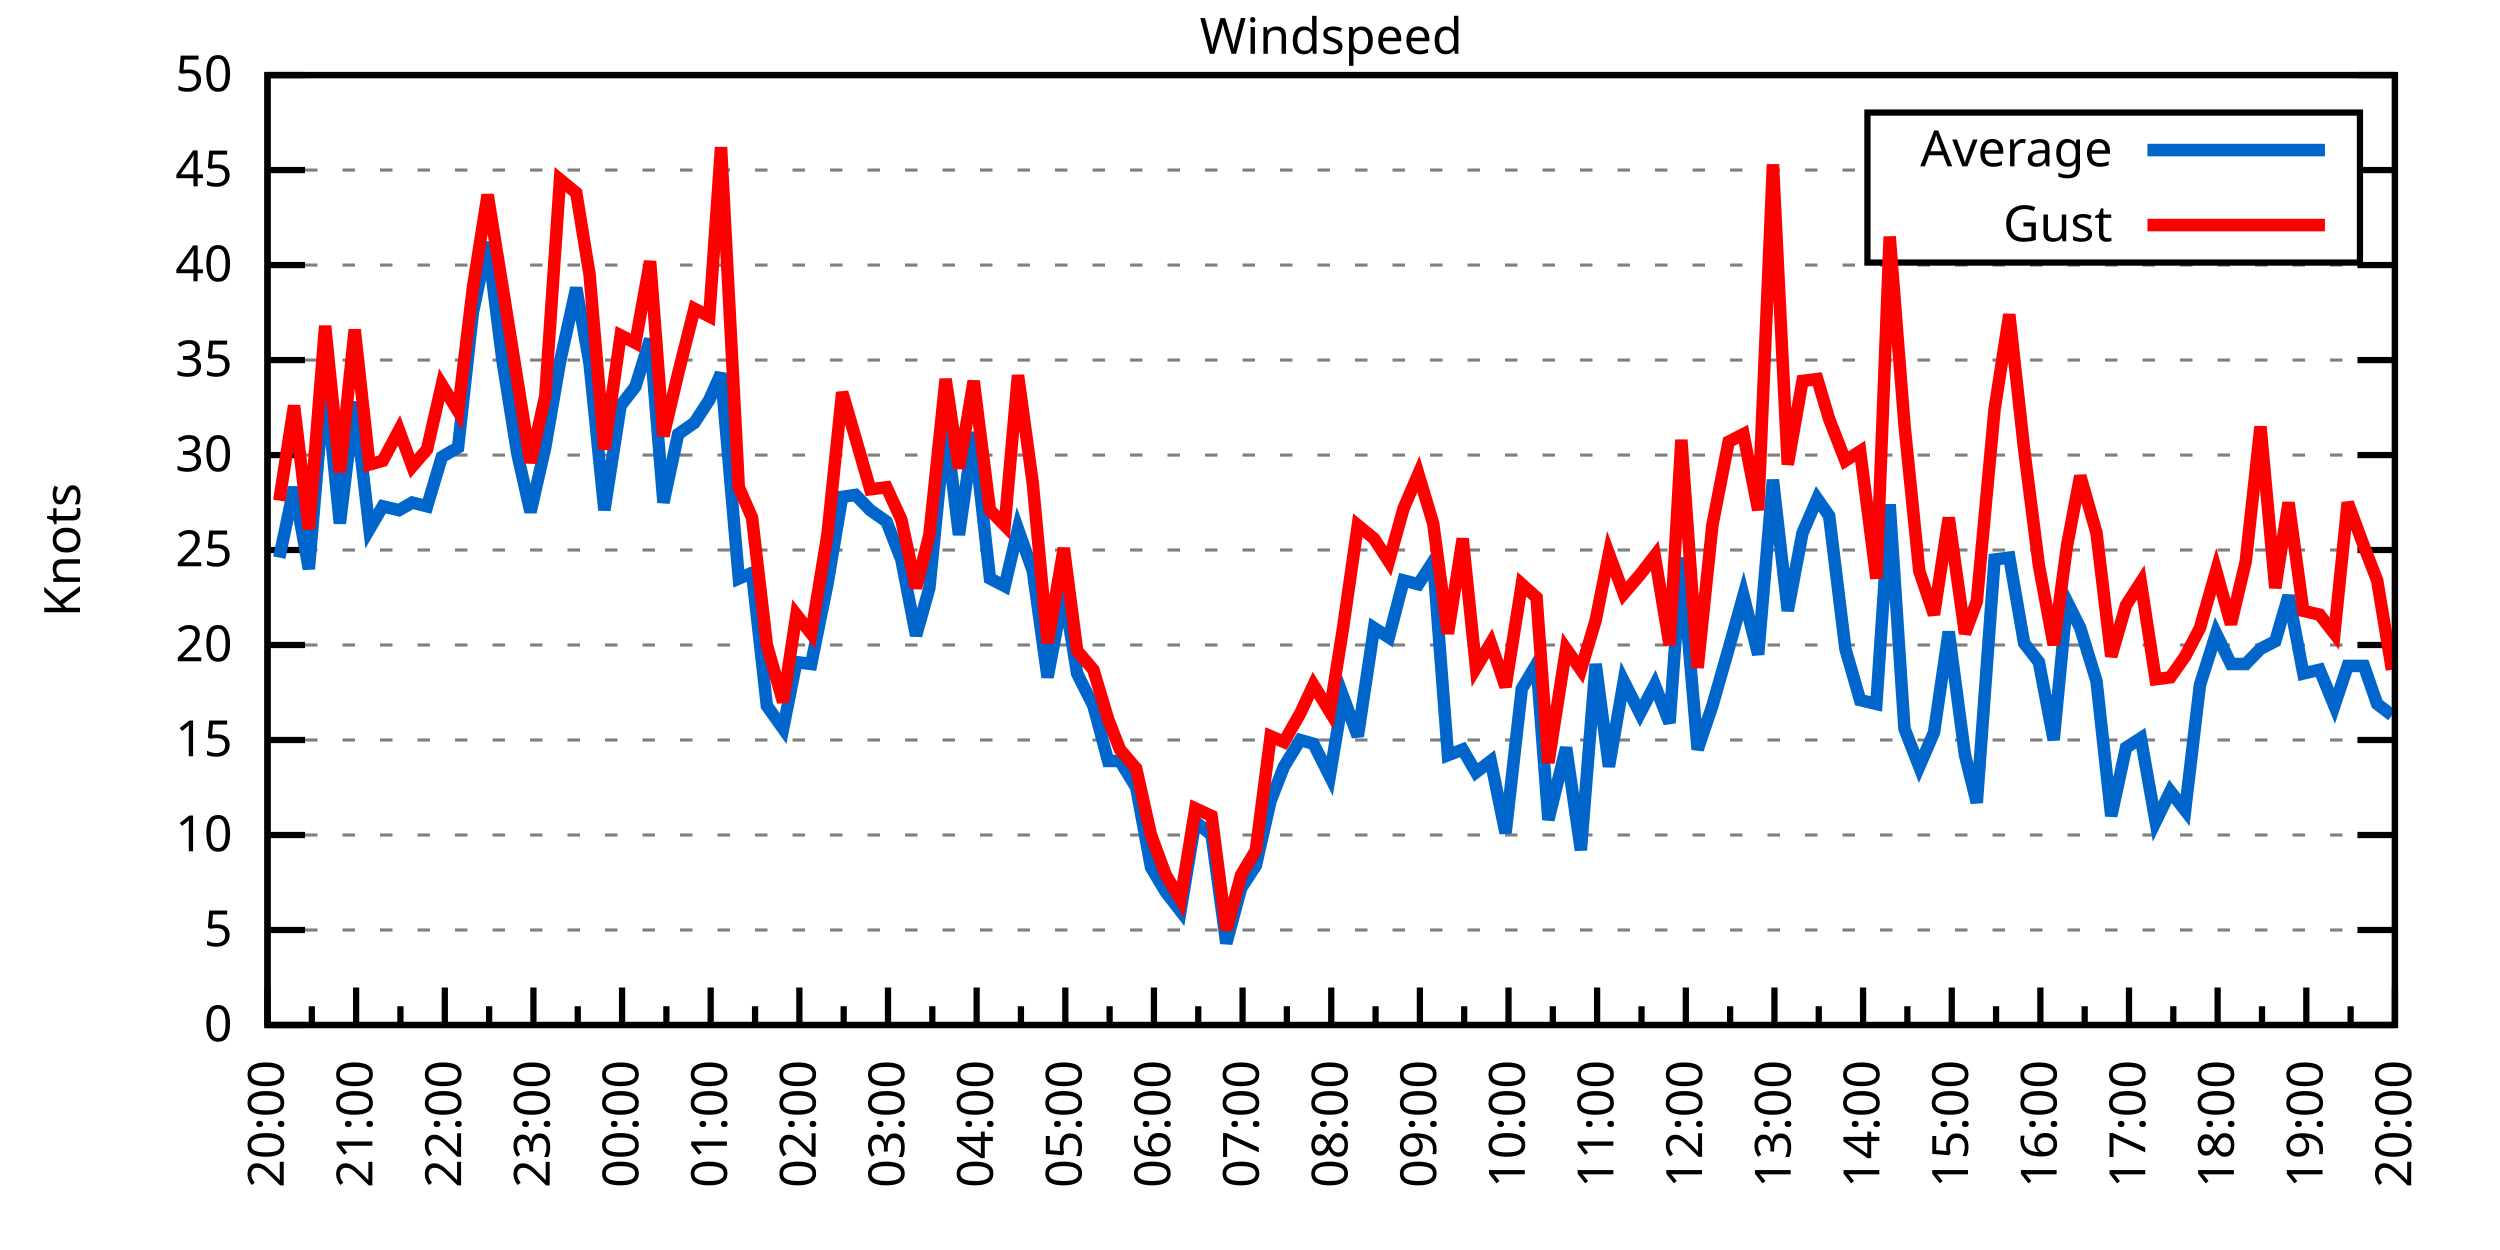
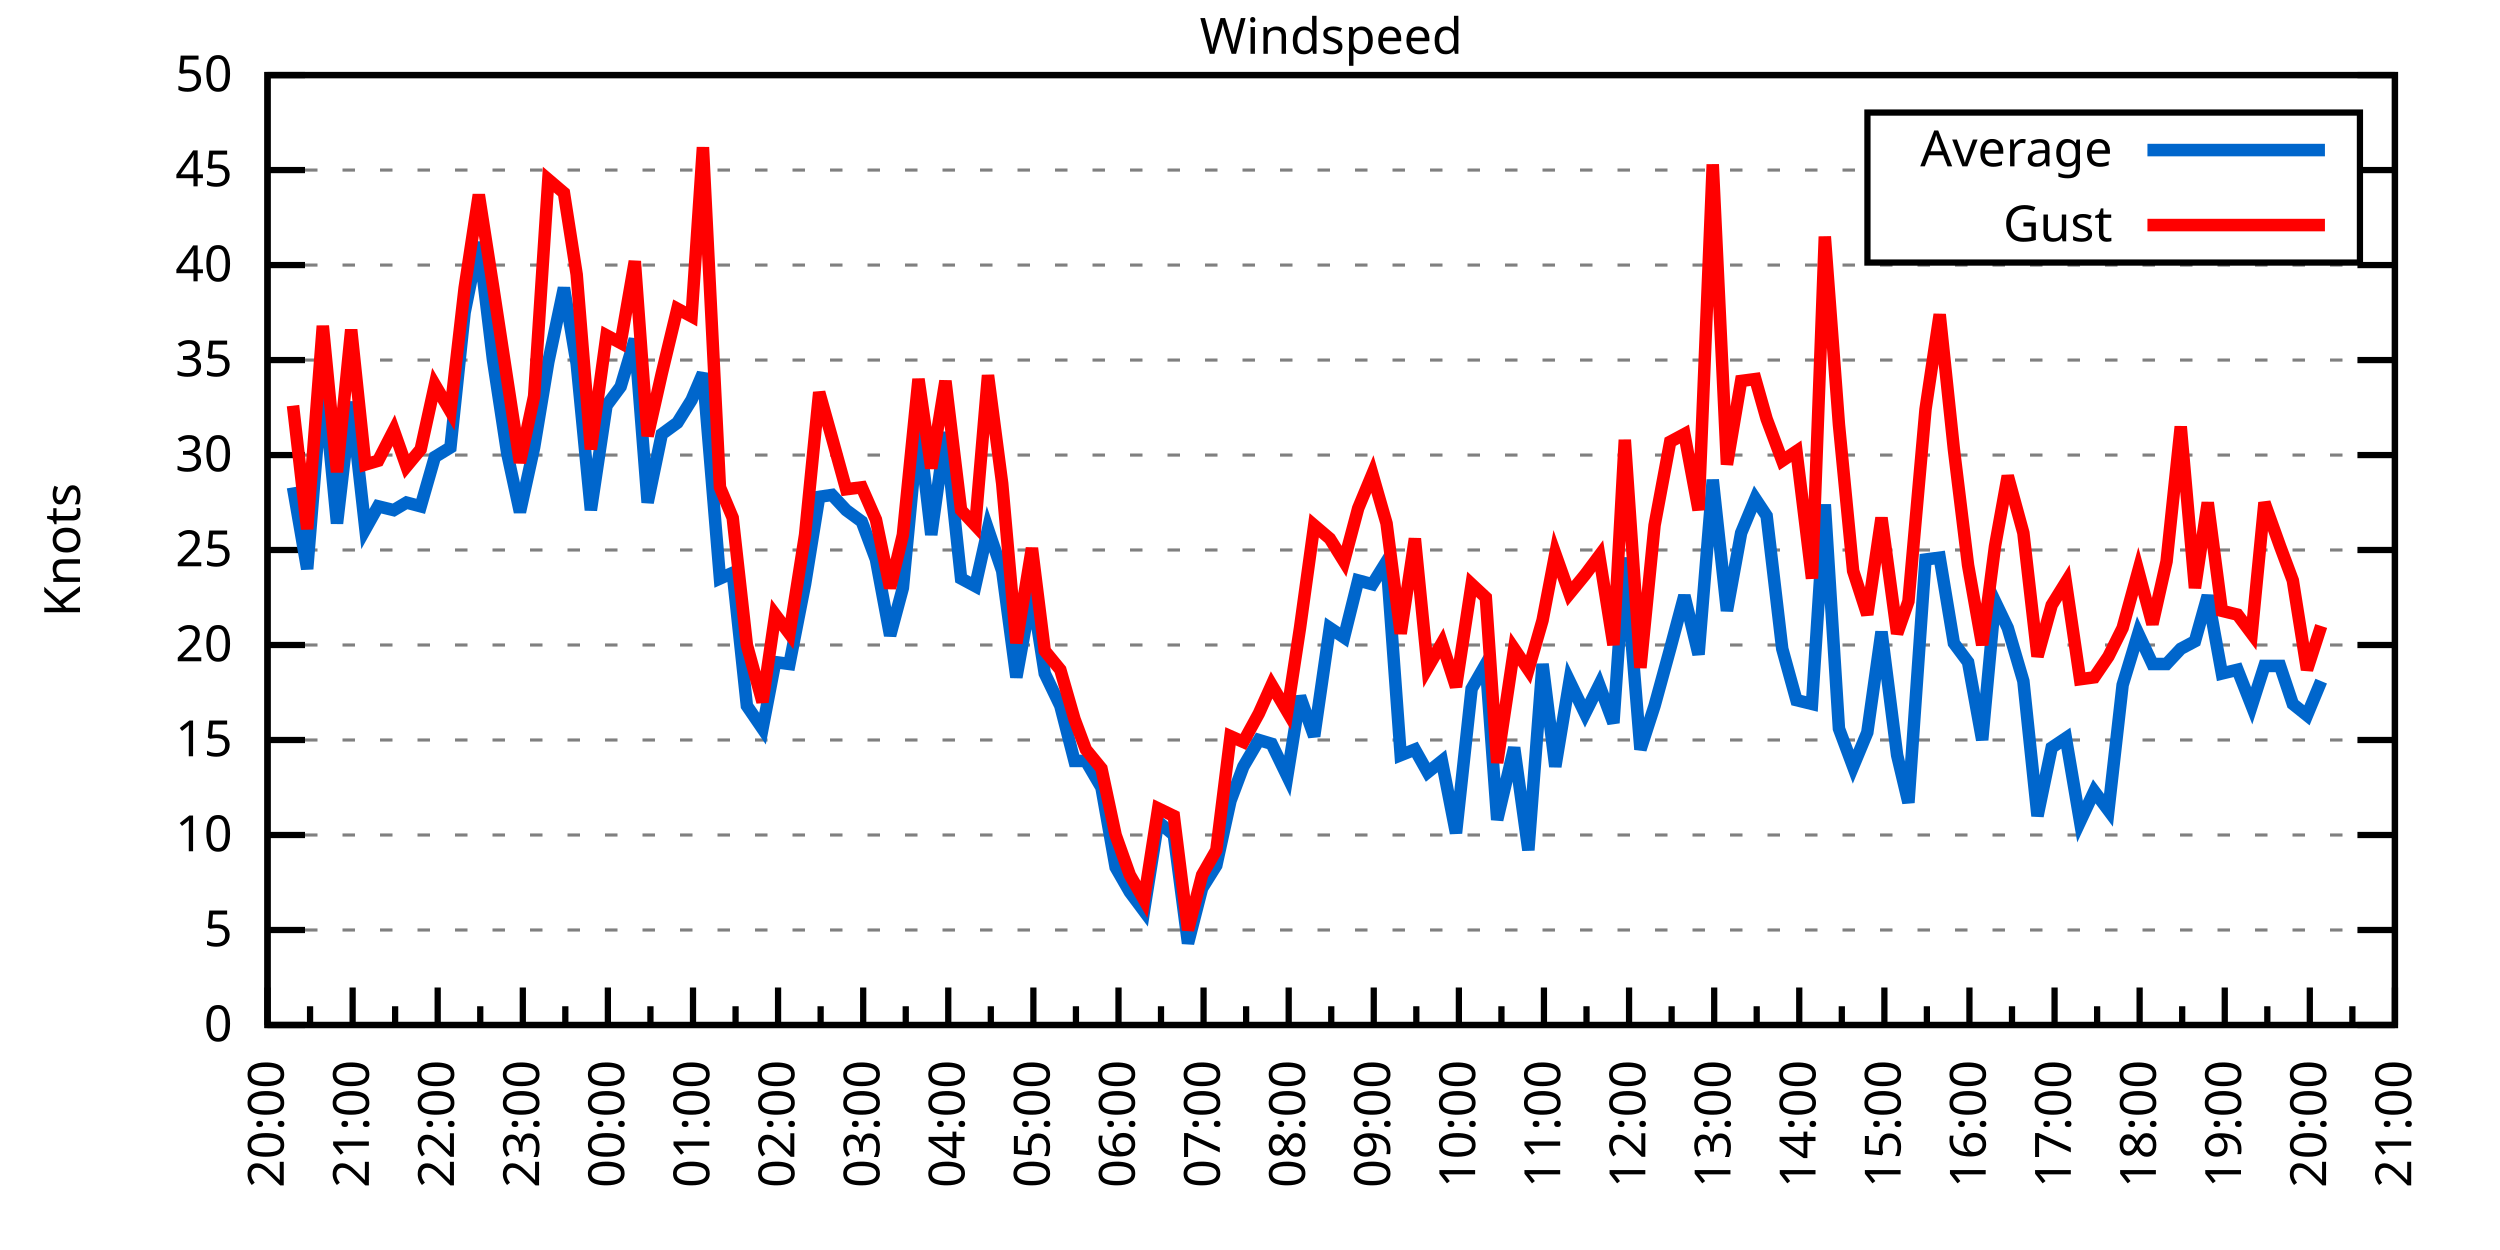
<svg xmlns="http://www.w3.org/2000/svg" xmlns:xlink="http://www.w3.org/1999/xlink" width="400" height="200" viewBox="0 0 400 200">
  <g id="gnuplot_canvas">
    <rect x="0" y="0" width="400" height="200" fill="none" />
    <defs>
      <circle id="gpDot" r="0.5" stroke-width="0.5" stroke="currentColor" />
      <path id="gpPt0" stroke-width="0.333" stroke="currentColor" d="M-1,0 h2 M0,-1 v2" />
      <path id="gpPt1" stroke-width="0.333" stroke="currentColor" d="M-1,-1 L1,1 M1,-1 L-1,1" />
      <path id="gpPt2" stroke-width="0.333" stroke="currentColor" d="M-1,0 L1,0 M0,-1 L0,1 M-1,-1 L1,1 M-1,1 L1,-1" />
      <rect id="gpPt3" stroke-width="0.333" stroke="currentColor" x="-1" y="-1" width="2" height="2" />
      <rect id="gpPt4" stroke-width="0.333" stroke="currentColor" fill="currentColor" x="-1" y="-1" width="2" height="2" />
      <circle id="gpPt5" stroke-width="0.333" stroke="currentColor" cx="0" cy="0" r="1" />
      <use xlink:href="#gpPt5" id="gpPt6" fill="currentColor" stroke="none" />
      <path id="gpPt7" stroke-width="0.333" stroke="currentColor" d="M0,-1.33 L-1.33,0.67 L1.33,0.67 z" />
      <use xlink:href="#gpPt7" id="gpPt8" fill="currentColor" stroke="none" />
      <use xlink:href="#gpPt7" id="gpPt9" stroke="currentColor" transform="rotate(180)" />
      <use xlink:href="#gpPt9" id="gpPt10" fill="currentColor" stroke="none" />
      <use xlink:href="#gpPt3" id="gpPt11" stroke="currentColor" transform="rotate(45)" />
      <use xlink:href="#gpPt11" id="gpPt12" fill="currentColor" stroke="none" />
      <path id="gpPt13" stroke-width="0.333" stroke="currentColor" d="M0,1.330 L1.265,0.411 L0.782,-1.067 L-0.782,-1.076 L-1.265,0.411 z" />
      <use xlink:href="#gpPt13" id="gpPt14" fill="currentColor" stroke="none" />
      <filter id="textbox" filterUnits="objectBoundingBox" x="0" y="0" height="1" width="1">
        <feFlood flood-color="white" flood-opacity="1" result="bgnd" />
        <feComposite in="SourceGraphic" in2="bgnd" operator="atop" />
      </filter>
      <filter id="greybox" filterUnits="objectBoundingBox" x="0" y="0" height="1" width="1">
        <feFlood flood-color="lightgrey" flood-opacity="1" result="grey" />
        <feComposite in="SourceGraphic" in2="grey" operator="atop" />
      </filter>
    </defs>
    <g fill="none" color="white" stroke="currentColor" stroke-width="1.00" stroke-linecap="butt" stroke-linejoin="miter">
</g>
    <g fill="none" color="black" stroke="currentColor" stroke-width="1.00" stroke-linecap="butt" stroke-linejoin="miter">
      <g stroke="none" shape-rendering="crispEdges">
        <polygon fill="rgb(255, 255, 255)" points="42.80,164.00 383.18,164.00 383.18,12.02 42.80,12.02 " />
      </g>
    </g>
    <g fill="none" color="black" stroke="currentColor" stroke-width="1.00" stroke-linecap="butt" stroke-linejoin="miter">
</g>
    <g fill="none" color="black" stroke="black" stroke-width="0.50" stroke-linecap="butt" stroke-linejoin="miter">
</g>
    <g fill="none" color="gray" stroke="currentColor" stroke-width="0.50" stroke-linecap="butt" stroke-linejoin="miter">
      <path stroke="gray" stroke-dasharray="2,4" class="gridline" d="M42.80,164.00 L383.19,164.00  " />
    </g>
    <g fill="none" color="gray" stroke="gray" stroke-width="1.00" stroke-linecap="butt" stroke-linejoin="miter">
</g>
    <g fill="none" color="black" stroke="currentColor" stroke-width="1.00" stroke-linecap="butt" stroke-linejoin="miter">
      <path stroke="black" d="M42.80,164.00 L48.80,164.00 M383.19,164.00 L377.19,164.00  " />
      <g transform="translate(37.20,166.60)" stroke="none" fill="black" font-family="Sans" font-size="8.00" text-anchor="end">
        <text>
          <tspan font-family="Sans"> 0</tspan>
        </text>
      </g>
    </g>
    <g fill="none" color="black" stroke="currentColor" stroke-width="1.00" stroke-linecap="butt" stroke-linejoin="miter">
</g>
    <g fill="none" color="black" stroke="black" stroke-width="0.50" stroke-linecap="butt" stroke-linejoin="miter">
</g>
    <g fill="none" color="gray" stroke="currentColor" stroke-width="0.50" stroke-linecap="butt" stroke-linejoin="miter">
      <path stroke="gray" stroke-dasharray="2,4" class="gridline" d="M42.80,148.80 L383.19,148.80  " />
    </g>
    <g fill="none" color="gray" stroke="gray" stroke-width="1.00" stroke-linecap="butt" stroke-linejoin="miter">
</g>
    <g fill="none" color="black" stroke="currentColor" stroke-width="1.00" stroke-linecap="butt" stroke-linejoin="miter">
      <path stroke="black" d="M42.80,148.80 L48.80,148.80 M383.19,148.80 L377.19,148.80  " />
      <g transform="translate(37.20,151.40)" stroke="none" fill="black" font-family="Sans" font-size="8.00" text-anchor="end">
        <text>
          <tspan font-family="Sans"> 5</tspan>
        </text>
      </g>
    </g>
    <g fill="none" color="black" stroke="currentColor" stroke-width="1.00" stroke-linecap="butt" stroke-linejoin="miter">
</g>
    <g fill="none" color="black" stroke="black" stroke-width="0.50" stroke-linecap="butt" stroke-linejoin="miter">
</g>
    <g fill="none" color="gray" stroke="currentColor" stroke-width="0.50" stroke-linecap="butt" stroke-linejoin="miter">
      <path stroke="gray" stroke-dasharray="2,4" class="gridline" d="M42.80,133.60 L383.19,133.60  " />
    </g>
    <g fill="none" color="gray" stroke="gray" stroke-width="1.00" stroke-linecap="butt" stroke-linejoin="miter">
</g>
    <g fill="none" color="black" stroke="currentColor" stroke-width="1.00" stroke-linecap="butt" stroke-linejoin="miter">
      <path stroke="black" d="M42.80,133.60 L48.80,133.60 M383.19,133.60 L377.19,133.60  " />
      <g transform="translate(37.20,136.20)" stroke="none" fill="black" font-family="Sans" font-size="8.00" text-anchor="end">
        <text>
          <tspan font-family="Sans"> 10</tspan>
        </text>
      </g>
    </g>
    <g fill="none" color="black" stroke="currentColor" stroke-width="1.00" stroke-linecap="butt" stroke-linejoin="miter">
</g>
    <g fill="none" color="black" stroke="black" stroke-width="0.50" stroke-linecap="butt" stroke-linejoin="miter">
</g>
    <g fill="none" color="gray" stroke="currentColor" stroke-width="0.50" stroke-linecap="butt" stroke-linejoin="miter">
      <path stroke="gray" stroke-dasharray="2,4" class="gridline" d="M42.80,118.40 L383.19,118.40  " />
    </g>
    <g fill="none" color="gray" stroke="gray" stroke-width="1.00" stroke-linecap="butt" stroke-linejoin="miter">
</g>
    <g fill="none" color="black" stroke="currentColor" stroke-width="1.00" stroke-linecap="butt" stroke-linejoin="miter">
      <path stroke="black" d="M42.80,118.40 L48.80,118.40 M383.19,118.40 L377.19,118.40  " />
      <g transform="translate(37.20,121.00)" stroke="none" fill="black" font-family="Sans" font-size="8.00" text-anchor="end">
        <text>
          <tspan font-family="Sans"> 15</tspan>
        </text>
      </g>
    </g>
    <g fill="none" color="black" stroke="currentColor" stroke-width="1.00" stroke-linecap="butt" stroke-linejoin="miter">
</g>
    <g fill="none" color="black" stroke="black" stroke-width="0.50" stroke-linecap="butt" stroke-linejoin="miter">
</g>
    <g fill="none" color="gray" stroke="currentColor" stroke-width="0.50" stroke-linecap="butt" stroke-linejoin="miter">
      <path stroke="gray" stroke-dasharray="2,4" class="gridline" d="M42.80,103.20 L383.19,103.20  " />
    </g>
    <g fill="none" color="gray" stroke="gray" stroke-width="1.00" stroke-linecap="butt" stroke-linejoin="miter">
</g>
    <g fill="none" color="black" stroke="currentColor" stroke-width="1.00" stroke-linecap="butt" stroke-linejoin="miter">
      <path stroke="black" d="M42.80,103.20 L48.80,103.20 M383.19,103.20 L377.19,103.20  " />
      <g transform="translate(37.20,105.80)" stroke="none" fill="black" font-family="Sans" font-size="8.00" text-anchor="end">
        <text>
          <tspan font-family="Sans"> 20</tspan>
        </text>
      </g>
    </g>
    <g fill="none" color="black" stroke="currentColor" stroke-width="1.00" stroke-linecap="butt" stroke-linejoin="miter">
</g>
    <g fill="none" color="black" stroke="black" stroke-width="0.50" stroke-linecap="butt" stroke-linejoin="miter">
</g>
    <g fill="none" color="gray" stroke="currentColor" stroke-width="0.50" stroke-linecap="butt" stroke-linejoin="miter">
      <path stroke="gray" stroke-dasharray="2,4" class="gridline" d="M42.80,88.00 L383.19,88.00  " />
    </g>
    <g fill="none" color="gray" stroke="gray" stroke-width="1.00" stroke-linecap="butt" stroke-linejoin="miter">
</g>
    <g fill="none" color="black" stroke="currentColor" stroke-width="1.00" stroke-linecap="butt" stroke-linejoin="miter">
      <path stroke="black" d="M42.80,88.00 L48.80,88.00 M383.19,88.00 L377.19,88.00  " />
      <g transform="translate(37.20,90.60)" stroke="none" fill="black" font-family="Sans" font-size="8.00" text-anchor="end">
        <text>
          <tspan font-family="Sans"> 25</tspan>
        </text>
      </g>
    </g>
    <g fill="none" color="black" stroke="currentColor" stroke-width="1.00" stroke-linecap="butt" stroke-linejoin="miter">
</g>
    <g fill="none" color="black" stroke="black" stroke-width="0.50" stroke-linecap="butt" stroke-linejoin="miter">
</g>
    <g fill="none" color="gray" stroke="currentColor" stroke-width="0.50" stroke-linecap="butt" stroke-linejoin="miter">
      <path stroke="gray" stroke-dasharray="2,4" class="gridline" d="M42.80,72.81 L383.19,72.81  " />
    </g>
    <g fill="none" color="gray" stroke="gray" stroke-width="1.00" stroke-linecap="butt" stroke-linejoin="miter">
</g>
    <g fill="none" color="black" stroke="currentColor" stroke-width="1.00" stroke-linecap="butt" stroke-linejoin="miter">
      <path stroke="black" d="M42.80,72.81 L48.80,72.81 M383.19,72.81 L377.19,72.81  " />
      <g transform="translate(37.20,75.41)" stroke="none" fill="black" font-family="Sans" font-size="8.00" text-anchor="end">
        <text>
          <tspan font-family="Sans"> 30</tspan>
        </text>
      </g>
    </g>
    <g fill="none" color="black" stroke="currentColor" stroke-width="1.00" stroke-linecap="butt" stroke-linejoin="miter">
</g>
    <g fill="none" color="black" stroke="black" stroke-width="0.50" stroke-linecap="butt" stroke-linejoin="miter">
</g>
    <g fill="none" color="gray" stroke="currentColor" stroke-width="0.50" stroke-linecap="butt" stroke-linejoin="miter">
      <path stroke="gray" stroke-dasharray="2,4" class="gridline" d="M42.80,57.61 L383.19,57.61  " />
    </g>
    <g fill="none" color="gray" stroke="gray" stroke-width="1.00" stroke-linecap="butt" stroke-linejoin="miter">
</g>
    <g fill="none" color="black" stroke="currentColor" stroke-width="1.00" stroke-linecap="butt" stroke-linejoin="miter">
      <path stroke="black" d="M42.80,57.61 L48.80,57.61 M383.19,57.61 L377.19,57.61  " />
      <g transform="translate(37.20,60.21)" stroke="none" fill="black" font-family="Sans" font-size="8.00" text-anchor="end">
        <text>
          <tspan font-family="Sans"> 35</tspan>
        </text>
      </g>
    </g>
    <g fill="none" color="black" stroke="currentColor" stroke-width="1.00" stroke-linecap="butt" stroke-linejoin="miter">
</g>
    <g fill="none" color="black" stroke="black" stroke-width="0.50" stroke-linecap="butt" stroke-linejoin="miter">
</g>
    <g fill="none" color="gray" stroke="currentColor" stroke-width="0.50" stroke-linecap="butt" stroke-linejoin="miter">
      <path stroke="gray" stroke-dasharray="2,4" class="gridline" d="M42.80,42.41 L383.19,42.41  " />
    </g>
    <g fill="none" color="gray" stroke="gray" stroke-width="1.00" stroke-linecap="butt" stroke-linejoin="miter">
</g>
    <g fill="none" color="black" stroke="currentColor" stroke-width="1.00" stroke-linecap="butt" stroke-linejoin="miter">
      <path stroke="black" d="M42.80,42.41 L48.80,42.41 M383.19,42.41 L377.19,42.41  " />
      <g transform="translate(37.20,45.01)" stroke="none" fill="black" font-family="Sans" font-size="8.00" text-anchor="end">
        <text>
          <tspan font-family="Sans"> 40</tspan>
        </text>
      </g>
    </g>
    <g fill="none" color="black" stroke="currentColor" stroke-width="1.00" stroke-linecap="butt" stroke-linejoin="miter">
</g>
    <g fill="none" color="black" stroke="black" stroke-width="0.50" stroke-linecap="butt" stroke-linejoin="miter">
</g>
    <g fill="none" color="gray" stroke="currentColor" stroke-width="0.50" stroke-linecap="butt" stroke-linejoin="miter">
      <path stroke="gray" stroke-dasharray="2,4" class="gridline" d="M42.80,27.21 L298.79,27.21 M377.59,27.21 L383.19,27.21  " />
    </g>
    <g fill="none" color="gray" stroke="gray" stroke-width="1.00" stroke-linecap="butt" stroke-linejoin="miter">
</g>
    <g fill="none" color="black" stroke="currentColor" stroke-width="1.00" stroke-linecap="butt" stroke-linejoin="miter">
      <path stroke="black" d="M42.80,27.21 L48.80,27.21 M383.19,27.21 L377.19,27.21  " />
      <g transform="translate(37.20,29.81)" stroke="none" fill="black" font-family="Sans" font-size="8.00" text-anchor="end">
        <text>
          <tspan font-family="Sans"> 45</tspan>
        </text>
      </g>
    </g>
    <g fill="none" color="black" stroke="currentColor" stroke-width="1.00" stroke-linecap="butt" stroke-linejoin="miter">
</g>
    <g fill="none" color="black" stroke="black" stroke-width="0.50" stroke-linecap="butt" stroke-linejoin="miter">
</g>
    <g fill="none" color="gray" stroke="currentColor" stroke-width="0.50" stroke-linecap="butt" stroke-linejoin="miter">
      <path stroke="gray" stroke-dasharray="2,4" class="gridline" d="M42.80,12.01 L383.19,12.01  " />
    </g>
    <g fill="none" color="gray" stroke="gray" stroke-width="1.00" stroke-linecap="butt" stroke-linejoin="miter">
</g>
    <g fill="none" color="black" stroke="currentColor" stroke-width="1.00" stroke-linecap="butt" stroke-linejoin="miter">
      <path stroke="black" d="M42.80,12.01 L48.80,12.01 M383.19,12.01 L377.19,12.01  " />
      <g transform="translate(37.20,14.61)" stroke="none" fill="black" font-family="Sans" font-size="8.00" text-anchor="end">
        <text>
          <tspan font-family="Sans"> 50</tspan>
        </text>
      </g>
    </g>
    <g fill="none" color="black" stroke="currentColor" stroke-width="1.00" stroke-linecap="butt" stroke-linejoin="miter">
      <path stroke="black" d="M42.80,164.00 L42.80,158.00  " />
      <g transform="translate(45.40,169.60) rotate(270)" stroke="none" fill="black" font-family="Sans" font-size="8.00" text-anchor="end">
        <text>
          <tspan font-family="Sans">20:00</tspan>
        </text>
      </g>
    </g>
    <g fill="none" color="black" stroke="currentColor" stroke-width="1.00" stroke-linecap="butt" stroke-linejoin="miter">
-       <path stroke="black" d="M49.89,164.00 L49.89,161.00 M56.98,164.00 L56.98,158.00  " />
-       <g transform="translate(59.58,169.60) rotate(270)" stroke="none" fill="black" font-family="Sans" font-size="8.00" text-anchor="end">
+       <path stroke="black" d="M49.61,164.00 L49.61,161.00 M56.42,164.00 L56.42,158.00  " />
+       <g transform="translate(59.02,169.60) rotate(270)" stroke="none" fill="black" font-family="Sans" font-size="8.00" text-anchor="end">
        <text>
          <tspan font-family="Sans">21:00</tspan>
        </text>
      </g>
    </g>
    <g fill="none" color="black" stroke="currentColor" stroke-width="1.00" stroke-linecap="butt" stroke-linejoin="miter">
-       <path stroke="black" d="M64.07,164.00 L64.07,161.00 M71.17,164.00 L71.17,158.00  " />
-       <g transform="translate(73.77,169.60) rotate(270)" stroke="none" fill="black" font-family="Sans" font-size="8.00" text-anchor="end">
+       <path stroke="black" d="M63.22,164.00 L63.22,161.00 M70.03,164.00 L70.03,158.00  " />
+       <g transform="translate(72.63,169.60) rotate(270)" stroke="none" fill="black" font-family="Sans" font-size="8.00" text-anchor="end">
        <text>
          <tspan font-family="Sans">22:00</tspan>
        </text>
      </g>
    </g>
    <g fill="none" color="black" stroke="currentColor" stroke-width="1.00" stroke-linecap="butt" stroke-linejoin="miter">
-       <path stroke="black" d="M78.26,164.00 L78.26,161.00 M85.35,164.00 L85.35,158.00  " />
-       <g transform="translate(87.95,169.60) rotate(270)" stroke="none" fill="black" font-family="Sans" font-size="8.00" text-anchor="end">
+       <path stroke="black" d="M76.84,164.00 L76.84,161.00 M83.65,164.00 L83.65,158.00  " />
+       <g transform="translate(86.25,169.60) rotate(270)" stroke="none" fill="black" font-family="Sans" font-size="8.00" text-anchor="end">
        <text>
          <tspan font-family="Sans">23:00</tspan>
        </text>
      </g>
    </g>
    <g fill="none" color="black" stroke="currentColor" stroke-width="1.00" stroke-linecap="butt" stroke-linejoin="miter">
-       <path stroke="black" d="M92.44,164.00 L92.44,161.00 M99.53,164.00 L99.53,158.00  " />
-       <g transform="translate(102.13,169.60) rotate(270)" stroke="none" fill="black" font-family="Sans" font-size="8.00" text-anchor="end">
+       <path stroke="black" d="M90.45,164.00 L90.45,161.00 M97.26,164.00 L97.26,158.00  " />
+       <g transform="translate(99.86,169.60) rotate(270)" stroke="none" fill="black" font-family="Sans" font-size="8.00" text-anchor="end">
        <text>
          <tspan font-family="Sans">00:00</tspan>
        </text>
      </g>
    </g>
    <g fill="none" color="black" stroke="currentColor" stroke-width="1.00" stroke-linecap="butt" stroke-linejoin="miter">
-       <path stroke="black" d="M106.62,164.00 L106.62,161.00 M113.71,164.00 L113.71,158.00  " />
-       <g transform="translate(116.31,169.60) rotate(270)" stroke="none" fill="black" font-family="Sans" font-size="8.00" text-anchor="end">
+       <path stroke="black" d="M104.07,164.00 L104.07,161.00 M110.88,164.00 L110.88,158.00  " />
+       <g transform="translate(113.48,169.60) rotate(270)" stroke="none" fill="black" font-family="Sans" font-size="8.00" text-anchor="end">
        <text>
          <tspan font-family="Sans">01:00</tspan>
        </text>
      </g>
    </g>
    <g fill="none" color="black" stroke="currentColor" stroke-width="1.00" stroke-linecap="butt" stroke-linejoin="miter">
-       <path stroke="black" d="M120.81,164.00 L120.81,161.00 M127.90,164.00 L127.90,158.00  " />
-       <g transform="translate(130.50,169.60) rotate(270)" stroke="none" fill="black" font-family="Sans" font-size="8.00" text-anchor="end">
+       <path stroke="black" d="M117.69,164.00 L117.69,161.00 M124.49,164.00 L124.49,158.00  " />
+       <g transform="translate(127.09,169.60) rotate(270)" stroke="none" fill="black" font-family="Sans" font-size="8.00" text-anchor="end">
        <text>
          <tspan font-family="Sans">02:00</tspan>
        </text>
      </g>
    </g>
    <g fill="none" color="black" stroke="currentColor" stroke-width="1.00" stroke-linecap="butt" stroke-linejoin="miter">
-       <path stroke="black" d="M134.99,164.00 L134.99,161.00 M142.08,164.00 L142.08,158.00  " />
-       <g transform="translate(144.68,169.60) rotate(270)" stroke="none" fill="black" font-family="Sans" font-size="8.00" text-anchor="end">
+       <path stroke="black" d="M131.30,164.00 L131.30,161.00 M138.11,164.00 L138.11,158.00  " />
+       <g transform="translate(140.71,169.60) rotate(270)" stroke="none" fill="black" font-family="Sans" font-size="8.00" text-anchor="end">
        <text>
          <tspan font-family="Sans">03:00</tspan>
        </text>
      </g>
    </g>
    <g fill="none" color="black" stroke="currentColor" stroke-width="1.00" stroke-linecap="butt" stroke-linejoin="miter">
-       <path stroke="black" d="M149.17,164.00 L149.17,161.00 M156.26,164.00 L156.26,158.00  " />
-       <g transform="translate(158.86,169.60) rotate(270)" stroke="none" fill="black" font-family="Sans" font-size="8.00" text-anchor="end">
+       <path stroke="black" d="M144.92,164.00 L144.92,161.00 M151.72,164.00 L151.72,158.00  " />
+       <g transform="translate(154.32,169.60) rotate(270)" stroke="none" fill="black" font-family="Sans" font-size="8.00" text-anchor="end">
        <text>
          <tspan font-family="Sans">04:00</tspan>
        </text>
      </g>
    </g>
    <g fill="none" color="black" stroke="currentColor" stroke-width="1.00" stroke-linecap="butt" stroke-linejoin="miter">
-       <path stroke="black" d="M163.35,164.00 L163.35,161.00 M170.45,164.00 L170.45,158.00  " />
-       <g transform="translate(173.05,169.60) rotate(270)" stroke="none" fill="black" font-family="Sans" font-size="8.00" text-anchor="end">
+       <path stroke="black" d="M158.53,164.00 L158.53,161.00 M165.34,164.00 L165.34,158.00  " />
+       <g transform="translate(167.94,169.60) rotate(270)" stroke="none" fill="black" font-family="Sans" font-size="8.00" text-anchor="end">
        <text>
          <tspan font-family="Sans">05:00</tspan>
        </text>
      </g>
    </g>
    <g fill="none" color="black" stroke="currentColor" stroke-width="1.00" stroke-linecap="butt" stroke-linejoin="miter">
-       <path stroke="black" d="M177.54,164.00 L177.54,161.00 M184.63,164.00 L184.63,158.00  " />
-       <g transform="translate(187.23,169.60) rotate(270)" stroke="none" fill="black" font-family="Sans" font-size="8.00" text-anchor="end">
+       <path stroke="black" d="M172.15,164.00 L172.15,161.00 M178.96,164.00 L178.96,158.00  " />
+       <g transform="translate(181.56,169.60) rotate(270)" stroke="none" fill="black" font-family="Sans" font-size="8.00" text-anchor="end">
        <text>
          <tspan font-family="Sans">06:00</tspan>
        </text>
      </g>
    </g>
    <g fill="none" color="black" stroke="currentColor" stroke-width="1.00" stroke-linecap="butt" stroke-linejoin="miter">
-       <path stroke="black" d="M191.72,164.00 L191.72,161.00 M198.81,164.00 L198.81,158.00  " />
-       <g transform="translate(201.41,169.60) rotate(270)" stroke="none" fill="black" font-family="Sans" font-size="8.00" text-anchor="end">
+       <path stroke="black" d="M185.76,164.00 L185.76,161.00 M192.57,164.00 L192.57,158.00  " />
+       <g transform="translate(195.17,169.60) rotate(270)" stroke="none" fill="black" font-family="Sans" font-size="8.00" text-anchor="end">
        <text>
          <tspan font-family="Sans">07:00</tspan>
        </text>
      </g>
    </g>
    <g fill="none" color="black" stroke="currentColor" stroke-width="1.00" stroke-linecap="butt" stroke-linejoin="miter">
-       <path stroke="black" d="M205.90,164.00 L205.90,161.00 M213.00,164.00 L213.00,158.00  " />
-       <g transform="translate(215.60,169.60) rotate(270)" stroke="none" fill="black" font-family="Sans" font-size="8.00" text-anchor="end">
+       <path stroke="black" d="M199.38,164.00 L199.38,161.00 M206.19,164.00 L206.19,158.00  " />
+       <g transform="translate(208.79,169.60) rotate(270)" stroke="none" fill="black" font-family="Sans" font-size="8.00" text-anchor="end">
        <text>
          <tspan font-family="Sans">08:00</tspan>
        </text>
      </g>
    </g>
    <g fill="none" color="black" stroke="currentColor" stroke-width="1.00" stroke-linecap="butt" stroke-linejoin="miter">
-       <path stroke="black" d="M220.09,164.00 L220.09,161.00 M227.18,164.00 L227.18,158.00  " />
-       <g transform="translate(229.78,169.60) rotate(270)" stroke="none" fill="black" font-family="Sans" font-size="8.00" text-anchor="end">
+       <path stroke="black" d="M213.00,164.00 L213.00,161.00 M219.80,164.00 L219.80,158.00  " />
+       <g transform="translate(222.40,169.60) rotate(270)" stroke="none" fill="black" font-family="Sans" font-size="8.00" text-anchor="end">
        <text>
          <tspan font-family="Sans">09:00</tspan>
        </text>
      </g>
    </g>
    <g fill="none" color="black" stroke="currentColor" stroke-width="1.00" stroke-linecap="butt" stroke-linejoin="miter">
-       <path stroke="black" d="M234.27,164.00 L234.27,161.00 M241.36,164.00 L241.36,158.00  " />
-       <g transform="translate(243.96,169.60) rotate(270)" stroke="none" fill="black" font-family="Sans" font-size="8.00" text-anchor="end">
+       <path stroke="black" d="M226.61,164.00 L226.61,161.00 M233.42,164.00 L233.42,158.00  " />
+       <g transform="translate(236.02,169.60) rotate(270)" stroke="none" fill="black" font-family="Sans" font-size="8.00" text-anchor="end">
        <text>
          <tspan font-family="Sans">10:00</tspan>
        </text>
      </g>
    </g>
    <g fill="none" color="black" stroke="currentColor" stroke-width="1.00" stroke-linecap="butt" stroke-linejoin="miter">
-       <path stroke="black" d="M248.45,164.00 L248.45,161.00 M255.54,164.00 L255.54,158.00  " />
-       <g transform="translate(258.14,169.60) rotate(270)" stroke="none" fill="black" font-family="Sans" font-size="8.00" text-anchor="end">
+       <path stroke="black" d="M240.23,164.00 L240.23,161.00 M247.03,164.00 L247.03,158.00  " />
+       <g transform="translate(249.63,169.60) rotate(270)" stroke="none" fill="black" font-family="Sans" font-size="8.00" text-anchor="end">
        <text>
          <tspan font-family="Sans">11:00</tspan>
        </text>
      </g>
    </g>
    <g fill="none" color="black" stroke="currentColor" stroke-width="1.00" stroke-linecap="butt" stroke-linejoin="miter">
-       <path stroke="black" d="M262.64,164.00 L262.64,161.00 M269.73,164.00 L269.73,158.00  " />
-       <g transform="translate(272.33,169.60) rotate(270)" stroke="none" fill="black" font-family="Sans" font-size="8.00" text-anchor="end">
+       <path stroke="black" d="M253.84,164.00 L253.84,161.00 M260.65,164.00 L260.65,158.00  " />
+       <g transform="translate(263.25,169.60) rotate(270)" stroke="none" fill="black" font-family="Sans" font-size="8.00" text-anchor="end">
        <text>
          <tspan font-family="Sans">12:00</tspan>
        </text>
      </g>
    </g>
    <g fill="none" color="black" stroke="currentColor" stroke-width="1.00" stroke-linecap="butt" stroke-linejoin="miter">
-       <path stroke="black" d="M276.82,164.00 L276.82,161.00 M283.91,164.00 L283.91,158.00  " />
-       <g transform="translate(286.51,169.60) rotate(270)" stroke="none" fill="black" font-family="Sans" font-size="8.00" text-anchor="end">
+       <path stroke="black" d="M267.46,164.00 L267.46,161.00 M274.27,164.00 L274.27,158.00  " />
+       <g transform="translate(276.87,169.60) rotate(270)" stroke="none" fill="black" font-family="Sans" font-size="8.00" text-anchor="end">
        <text>
          <tspan font-family="Sans">13:00</tspan>
        </text>
      </g>
    </g>
    <g fill="none" color="black" stroke="currentColor" stroke-width="1.00" stroke-linecap="butt" stroke-linejoin="miter">
-       <path stroke="black" d="M291.00,164.00 L291.00,161.00 M298.09,164.00 L298.09,158.00  " />
-       <g transform="translate(300.69,169.60) rotate(270)" stroke="none" fill="black" font-family="Sans" font-size="8.00" text-anchor="end">
+       <path stroke="black" d="M281.07,164.00 L281.07,161.00 M287.88,164.00 L287.88,158.00  " />
+       <g transform="translate(290.48,169.60) rotate(270)" stroke="none" fill="black" font-family="Sans" font-size="8.00" text-anchor="end">
        <text>
          <tspan font-family="Sans">14:00</tspan>
        </text>
      </g>
    </g>
    <g fill="none" color="black" stroke="currentColor" stroke-width="1.00" stroke-linecap="butt" stroke-linejoin="miter">
-       <path stroke="black" d="M305.18,164.00 L305.18,161.00 M312.28,164.00 L312.28,158.00  " />
-       <g transform="translate(314.88,169.60) rotate(270)" stroke="none" fill="black" font-family="Sans" font-size="8.00" text-anchor="end">
+       <path stroke="black" d="M294.69,164.00 L294.69,161.00 M301.50,164.00 L301.50,158.00  " />
+       <g transform="translate(304.10,169.60) rotate(270)" stroke="none" fill="black" font-family="Sans" font-size="8.00" text-anchor="end">
        <text>
          <tspan font-family="Sans">15:00</tspan>
        </text>
      </g>
    </g>
    <g fill="none" color="black" stroke="currentColor" stroke-width="1.00" stroke-linecap="butt" stroke-linejoin="miter">
-       <path stroke="black" d="M319.37,164.00 L319.37,161.00 M326.46,164.00 L326.46,158.00  " />
-       <g transform="translate(329.06,169.60) rotate(270)" stroke="none" fill="black" font-family="Sans" font-size="8.00" text-anchor="end">
+       <path stroke="black" d="M308.30,164.00 L308.30,161.00 M315.11,164.00 L315.11,158.00  " />
+       <g transform="translate(317.71,169.60) rotate(270)" stroke="none" fill="black" font-family="Sans" font-size="8.00" text-anchor="end">
        <text>
          <tspan font-family="Sans">16:00</tspan>
        </text>
      </g>
    </g>
    <g fill="none" color="black" stroke="currentColor" stroke-width="1.00" stroke-linecap="butt" stroke-linejoin="miter">
-       <path stroke="black" d="M333.55,164.00 L333.55,161.00 M340.64,164.00 L340.64,158.00  " />
-       <g transform="translate(343.24,169.60) rotate(270)" stroke="none" fill="black" font-family="Sans" font-size="8.00" text-anchor="end">
+       <path stroke="black" d="M321.92,164.00 L321.92,161.00 M328.73,164.00 L328.73,158.00  " />
+       <g transform="translate(331.33,169.60) rotate(270)" stroke="none" fill="black" font-family="Sans" font-size="8.00" text-anchor="end">
        <text>
          <tspan font-family="Sans">17:00</tspan>
        </text>
      </g>
    </g>
    <g fill="none" color="black" stroke="currentColor" stroke-width="1.00" stroke-linecap="butt" stroke-linejoin="miter">
-       <path stroke="black" d="M347.73,164.00 L347.73,161.00 M354.82,164.00 L354.82,158.00  " />
-       <g transform="translate(357.42,169.60) rotate(270)" stroke="none" fill="black" font-family="Sans" font-size="8.00" text-anchor="end">
+       <path stroke="black" d="M335.54,164.00 L335.54,161.00 M342.34,164.00 L342.34,158.00  " />
+       <g transform="translate(344.94,169.60) rotate(270)" stroke="none" fill="black" font-family="Sans" font-size="8.00" text-anchor="end">
        <text>
          <tspan font-family="Sans">18:00</tspan>
        </text>
      </g>
    </g>
    <g fill="none" color="black" stroke="currentColor" stroke-width="1.00" stroke-linecap="butt" stroke-linejoin="miter">
-       <path stroke="black" d="M361.92,164.00 L361.92,161.00 M369.01,164.00 L369.01,158.00  " />
-       <g transform="translate(371.61,169.60) rotate(270)" stroke="none" fill="black" font-family="Sans" font-size="8.00" text-anchor="end">
+       <path stroke="black" d="M349.15,164.00 L349.15,161.00 M355.96,164.00 L355.96,158.00  " />
+       <g transform="translate(358.56,169.60) rotate(270)" stroke="none" fill="black" font-family="Sans" font-size="8.00" text-anchor="end">
        <text>
          <tspan font-family="Sans">19:00</tspan>
        </text>
      </g>
    </g>
    <g fill="none" color="black" stroke="currentColor" stroke-width="1.00" stroke-linecap="butt" stroke-linejoin="miter">
-       <path stroke="black" d="M376.10,164.00 L376.10,161.00 M383.19,164.00 L383.19,158.00  " />
+       <path stroke="black" d="M362.77,164.00 L362.77,161.00 M369.57,164.00 L369.57,158.00  " />
+       <g transform="translate(372.17,169.60) rotate(270)" stroke="none" fill="black" font-family="Sans" font-size="8.00" text-anchor="end">
+         <text>
+           <tspan font-family="Sans">20:00</tspan>
+         </text>
+       </g>
+     </g>
+     <g fill="none" color="black" stroke="currentColor" stroke-width="1.00" stroke-linecap="butt" stroke-linejoin="miter">
+       <path stroke="black" d="M376.38,164.00 L376.38,161.00 M383.19,164.00 L383.19,158.00  " />
      <g transform="translate(385.79,169.60) rotate(270)" stroke="none" fill="black" font-family="Sans" font-size="8.00" text-anchor="end">
        <text>
-           <tspan font-family="Sans">20:00</tspan>
+           <tspan font-family="Sans">21:00</tspan>
        </text>
      </g>
    </g>
    <g fill="none" color="black" stroke="currentColor" stroke-width="1.00" stroke-linecap="butt" stroke-linejoin="miter">
</g>
    <g fill="none" color="black" stroke="currentColor" stroke-width="1.00" stroke-linecap="butt" stroke-linejoin="miter">
      <path stroke="black" d="M42.80,12.01 L42.80,164.00 L383.19,164.00 L383.19,12.01 L42.80,12.01 Z  " />
    </g>
    <g fill="none" color="black" stroke="currentColor" stroke-width="1.00" stroke-linecap="butt" stroke-linejoin="miter">
      <g transform="translate(12.80,88.01) rotate(270)" stroke="none" fill="black" font-family="Sans" font-size="8.00" text-anchor="middle">
        <text>
          <tspan font-family="Sans">Knots</tspan>
        </text>
      </g>
    </g>
    <g fill="none" color="black" stroke="currentColor" stroke-width="1.00" stroke-linecap="butt" stroke-linejoin="miter">
</g>
    <g fill="none" color="black" stroke="currentColor" stroke-width="1.00" stroke-linecap="butt" stroke-linejoin="miter">
      <path stroke="black" d="M298.79,42.01 L298.79,18.01 L377.59,18.01 L377.59,42.01 L298.79,42.01 Z  " />
    </g>
    <g id="Windspeed_plot_1">
      <g fill="none" color="white" stroke="black" stroke-width="2.00" stroke-linecap="butt" stroke-linejoin="miter">
</g>
      <g fill="none" color="black" stroke="currentColor" stroke-width="2.00" stroke-linecap="butt" stroke-linejoin="miter">
        <g transform="translate(337.99,26.61)" stroke="none" fill="black" font-family="Sans" font-size="8.00" text-anchor="end">
          <text>
            <tspan font-family="Sans">Average</tspan>
          </text>
        </g>
      </g>
      <g fill="none" color="black" stroke="currentColor" stroke-width="2.00" stroke-linecap="butt" stroke-linejoin="miter">
-         <path stroke="rgb(  0, 102, 204)" d="M343.59,24.01 L371.99,24.01 M44.69,89.22 L47.05,77.97 L49.42,91.04 L52.02,60.34 L54.38,83.75 L56.75,64.29   L59.11,84.66 L61.24,81.01 L63.84,81.62 L65.97,80.41 L68.33,81.01 L70.69,73.11 L73.29,71.59 L75.66,50.01   L78.02,38.76 L80.38,57.61 L82.75,72.50 L84.88,81.93 L87.24,71.59 L89.60,57.91 L92.20,46.06 L94.33,58.21   L96.70,81.62 L99.30,64.90 L101.66,61.86 L104.02,54.26 L106.15,80.41 L108.51,69.46 L111.11,67.64 L113.48,63.99   L115.37,59.73 L118.21,92.56 L120.33,91.65 L122.70,112.93 L125.30,116.58 L127.42,105.94 L129.79,106.24 L132.39,93.48   L134.75,79.49 L136.88,79.19 L139.24,81.62 L141.84,83.45 L144.21,89.52 L146.57,101.68 L148.70,94.08 L151.30,67.94   L153.43,85.57 L155.79,69.16 L158.39,92.56 L160.75,93.78 L162.88,84.66 L165.25,91.35 L167.61,108.37 L170.21,94.69   L172.34,107.76 L174.94,112.93 L177.30,121.75 L179.19,121.75 L181.79,126.00 L184.16,138.77 L186.52,142.72 L188.88,145.76   L191.25,131.47 L193.85,133.60 L196.21,150.93 L198.58,142.11 L200.94,138.47 L203.30,128.13 L205.43,122.66 L208.03,118.40   L210.16,119.01 L212.76,124.18 L214.89,111.41 L217.25,117.80 L219.85,100.47 L222.21,101.99 L224.58,92.87 L226.94,93.48   L229.31,89.83 L231.67,120.83 L234.03,119.92 L236.16,123.57 L238.52,121.75 L240.89,133.30 L243.49,110.20 L245.85,106.24   L247.74,131.17 L250.58,119.62 L252.94,136.03 L255.31,106.24 L257.43,122.66 L259.80,108.98 L262.40,114.15 L264.76,109.59   L267.13,115.67 L269.02,89.22 L271.62,119.92 L273.98,112.93 L276.58,103.81 L278.95,95.30 L281.31,104.72 L283.67,76.76   L286.04,97.73 L288.40,85.27 L290.76,79.80 L292.66,82.53 L295.26,103.81 L297.62,112.02 L300.22,112.63 L302.35,80.71   L304.71,116.58 L307.08,122.66 L309.44,117.19 L311.80,101.08 L314.40,120.83 L316.29,128.43 L319.13,89.52 L321.49,89.22   L323.86,102.90 L326.22,105.94 L328.59,118.40 L330.71,96.21 L332.84,100.47 L335.44,108.98 L337.80,130.56 L340.17,119.62   L342.53,118.10 L344.90,131.47 L347.26,126.61 L349.62,129.65 L351.99,109.59 L354.59,101.38 L356.95,106.24 L359.32,106.24   L361.68,103.81 L364.04,102.60 L366.17,95.30 L368.53,107.76 L371.13,107.16 L373.50,112.93 L375.63,106.55 L378.23,106.55   L380.35,112.63 L382.72,114.45  " />
+         <path stroke="rgb(  0, 102, 204)" d="M343.59,24.01 L371.99,24.01 M46.88,77.97 L49.15,91.04 L51.65,60.34 L53.92,83.75 L56.19,64.29 L58.46,84.66   L60.50,81.01 L63.00,81.62 L65.04,80.41 L67.31,81.01 L69.58,73.11 L72.07,71.59 L74.34,50.01 L76.61,38.76   L78.88,57.61 L81.15,72.50 L83.19,81.93 L85.46,71.59 L87.73,57.91 L90.23,46.06 L92.27,58.21 L94.54,81.62   L97.04,64.90 L99.30,61.86 L101.57,54.26 L103.62,80.41 L105.89,69.46 L108.38,67.64 L110.65,63.99 L112.47,59.73   L115.19,92.56 L117.23,91.65 L119.50,112.93 L122.00,116.58 L124.04,105.94 L126.31,106.24 L128.81,93.48 L131.07,79.49   L133.12,79.19 L135.39,81.62 L137.88,83.45 L140.15,89.52 L142.42,101.68 L144.46,94.08 L146.96,67.94 L149.00,85.57   L151.27,69.16 L153.77,92.56 L156.04,93.78 L158.08,84.66 L160.35,91.35 L162.62,108.37 L165.11,94.69 L167.16,107.76   L169.65,112.93 L171.92,121.75 L173.74,121.75 L176.23,126.00 L178.50,138.77 L180.77,142.72 L183.04,145.76 L185.31,131.47   L187.81,133.60 L190.08,150.93 L192.34,142.11 L194.61,138.47 L196.88,128.13 L198.93,122.66 L201.42,118.40 L203.46,119.01   L205.96,124.18 L208.00,111.41 L210.27,117.80 L212.77,100.47 L215.04,101.99 L217.31,92.87 L219.58,93.48 L221.85,89.83   L224.11,120.83 L226.38,119.92 L228.43,123.57 L230.70,121.75 L232.96,133.30 L235.46,110.20 L237.73,106.24 L239.55,131.17   L242.27,119.62 L244.54,136.03 L246.81,106.24 L248.85,122.66 L251.12,108.98 L253.61,114.15 L255.88,109.59 L258.15,115.67   L259.97,89.22 L262.47,119.92 L264.73,112.93 L267.23,103.81 L269.50,95.30 L271.77,104.72 L274.04,76.76 L276.31,97.73   L278.58,85.27 L280.85,79.80 L282.66,82.53 L285.16,103.81 L287.43,112.02 L289.92,112.63 L291.97,80.71 L294.23,116.58   L296.50,122.66 L298.77,117.19 L301.04,101.08 L303.54,120.83 L305.35,128.43 L308.08,89.52 L310.35,89.22 L312.62,102.90   L314.89,105.94 L317.15,118.40 L319.20,96.21 L321.24,100.47 L323.74,108.98 L326.00,130.56 L328.27,119.62 L330.54,118.10   L332.81,131.47 L335.08,126.61 L337.35,129.65 L339.62,109.59 L342.12,101.38 L344.39,106.24 L346.65,106.24 L348.92,103.81   L351.19,102.60 L353.24,95.30 L355.50,107.76 L358.00,107.16 L360.27,112.93 L362.31,106.55 L364.81,106.55 L366.85,112.63   L369.12,114.45 L371.39,108.98  " />
      </g>
    </g>
    <g id="Windspeed_plot_2">
      <g fill="none" color="black" stroke="currentColor" stroke-width="2.00" stroke-linecap="butt" stroke-linejoin="miter">
        <g transform="translate(337.99,38.61)" stroke="none" fill="black" font-family="Sans" font-size="8.00" text-anchor="end">
          <text>
            <tspan font-family="Sans">Gust</tspan>
          </text>
        </g>
      </g>
      <g fill="none" color="black" stroke="currentColor" stroke-width="2.00" stroke-linecap="butt" stroke-linejoin="miter">
-         <path stroke="rgb(255,   0,   0)" d="M343.59,36.01 L371.99,36.01 M44.69,80.10 L47.05,64.90 L49.42,84.66 L52.02,52.14 L54.38,75.54 L56.75,52.74   L59.11,74.33 L61.24,73.72 L63.84,68.85 L65.97,74.63 L68.33,71.89 L70.69,61.56 L73.29,65.81 L75.66,46.06   L78.02,31.16 L80.38,45.75 L82.75,60.65 L84.88,74.02 L87.24,63.38 L89.60,28.73 L92.20,30.86 L94.33,43.93   L96.70,71.89 L99.30,53.66 L101.66,54.87 L104.02,41.80 L106.15,69.77 L108.51,59.73 L111.11,49.40 L113.48,50.62   L115.37,23.56 L118.21,77.97 L120.33,82.84 L122.70,103.20 L125.30,112.32 L127.42,98.34 L129.79,101.38 L132.39,85.57   L134.75,62.77 L136.88,70.07 L139.24,78.28 L141.84,77.97 L144.21,83.14 L146.57,94.08 L148.70,85.57 L151.30,60.65   L153.43,74.93 L155.79,60.95 L158.39,81.62 L160.75,84.05 L162.88,60.04 L165.25,77.37 L167.61,102.90 L170.21,87.70   L172.34,104.12 L174.94,107.16 L177.30,115.06 L179.19,119.92 L181.79,122.96 L184.16,133.60 L186.52,139.99 L188.88,143.94   L191.25,129.35 L193.85,130.56 L196.21,148.80 L198.58,139.99 L200.94,136.03 L203.30,117.80 L205.43,118.71 L208.03,114.15   L210.16,109.59 L212.76,113.84 L214.89,100.47 L217.25,84.05 L219.85,86.18 L222.21,89.83 L224.58,81.32 L226.94,75.85   L229.31,83.75 L231.67,101.38 L234.03,86.18 L236.16,106.85 L238.52,102.90 L240.89,109.89 L243.49,93.48 L245.85,95.60   L247.74,122.05 L250.58,103.81 L252.94,107.16 L255.31,99.25 L257.43,88.61 L259.80,95.00 L262.40,91.96 L264.76,88.92   L267.13,103.20 L269.02,70.37 L271.62,106.85 L273.98,84.05 L276.58,70.68 L278.95,69.46 L281.31,81.62 L283.67,26.30   L286.04,74.33 L288.40,60.95 L290.76,60.65 L292.66,67.03 L295.26,73.72 L297.62,72.20 L300.22,92.56 L302.35,37.85   L304.71,67.94 L307.08,91.35 L309.44,98.34 L311.80,82.84 L314.40,101.38 L316.29,96.21 L319.13,65.51 L321.49,50.31   L323.86,71.89 L326.22,90.44 L328.59,103.20 L330.71,87.40 L332.84,76.15 L335.44,85.27 L337.80,105.03 L340.17,96.82   L342.53,93.17 L344.90,108.68 L347.26,108.37 L349.62,105.03 L351.99,100.47 L354.59,91.35 L356.95,99.86 L359.32,89.83   L361.68,68.25 L364.04,94.08 L366.17,80.41 L368.53,97.73 L371.13,98.34 L373.50,101.38 L375.63,80.41 L378.23,87.40   L380.35,92.87 L382.72,107.16  " />
+         <path stroke="rgb(255,   0,   0)" d="M343.59,36.01 L371.99,36.01 M46.88,64.90 L49.15,84.66 L51.65,52.14 L53.92,75.54 L56.19,52.74 L58.46,74.33   L60.50,73.72 L63.00,68.85 L65.04,74.63 L67.31,71.89 L69.58,61.56 L72.07,65.81 L74.34,46.06 L76.61,31.16   L78.88,45.75 L81.15,60.65 L83.19,74.02 L85.46,63.38 L87.73,28.73 L90.23,30.86 L92.27,43.93 L94.54,71.89   L97.04,53.66 L99.30,54.87 L101.57,41.80 L103.62,69.77 L105.89,59.73 L108.38,49.40 L110.65,50.62 L112.47,23.56   L115.19,77.97 L117.23,82.84 L119.50,103.20 L122.00,112.32 L124.04,98.34 L126.31,101.38 L128.81,85.57 L131.07,62.77   L133.12,70.07 L135.39,78.28 L137.88,77.97 L140.15,83.14 L142.42,94.08 L144.46,85.57 L146.96,60.65 L149.00,74.93   L151.27,60.95 L153.77,81.62 L156.04,84.05 L158.08,60.04 L160.35,77.37 L162.62,102.90 L165.11,87.70 L167.16,104.12   L169.65,107.16 L171.92,115.06 L173.74,119.92 L176.23,122.96 L178.50,133.60 L180.77,139.99 L183.04,143.94 L185.31,129.35   L187.81,130.56 L190.08,148.80 L192.34,139.99 L194.61,136.03 L196.88,117.80 L198.93,118.71 L201.42,114.15 L203.46,109.59   L205.96,113.84 L208.00,100.47 L210.27,84.05 L212.77,86.18 L215.04,89.83 L217.31,81.32 L219.58,75.85 L221.85,83.75   L224.11,101.38 L226.38,86.18 L228.43,106.85 L230.70,102.90 L232.96,109.89 L235.46,93.48 L237.73,95.60 L239.55,122.05   L242.27,103.81 L244.54,107.16 L246.81,99.25 L248.85,88.61 L251.12,95.00 L253.61,91.96 L255.88,88.92 L258.15,103.20   L259.97,70.37 L262.47,106.85 L264.73,84.05 L267.23,70.68 L269.50,69.46 L271.77,81.62 L274.04,26.30 L276.31,74.33   L278.58,60.95 L280.85,60.65 L282.66,67.03 L285.16,73.72 L287.43,72.20 L289.92,92.56 L291.97,37.85 L294.23,67.94   L296.50,91.35 L298.77,98.34 L301.04,82.84 L303.54,101.38 L305.35,96.21 L308.08,65.51 L310.35,50.31 L312.62,71.89   L314.89,90.44 L317.15,103.20 L319.20,87.40 L321.24,76.15 L323.74,85.27 L326.00,105.03 L328.27,96.82 L330.54,93.17   L332.81,108.68 L335.08,108.37 L337.35,105.03 L339.62,100.47 L342.12,91.35 L344.39,99.86 L346.65,89.83 L348.92,68.25   L351.19,94.08 L353.24,80.41 L355.50,97.73 L358.00,98.34 L360.27,101.38 L362.31,80.41 L364.81,87.40 L366.85,92.87   L369.12,107.16 L371.39,100.16  " />
      </g>
    </g>
    <g fill="none" color="black" stroke="currentColor" stroke-width="2.00" stroke-linecap="butt" stroke-linejoin="miter">
</g>
    <g fill="none" color="black" stroke="black" stroke-width="1.00" stroke-linecap="butt" stroke-linejoin="miter">
</g>
    <g fill="none" color="black" stroke="currentColor" stroke-width="1.00" stroke-linecap="butt" stroke-linejoin="miter">
      <path stroke="black" d="M42.80,12.01 L42.80,164.00 L383.19,164.00 L383.19,12.01 L42.80,12.01 Z  " />
    </g>
    <g fill="none" color="black" stroke="currentColor" stroke-width="1.00" stroke-linecap="butt" stroke-linejoin="miter">
      <g transform="translate(212.99,8.61)" stroke="none" fill="black" font-family="Sans" font-size="8.00" text-anchor="middle">
        <text>
          <tspan font-family="Sans">Windspeed</tspan>
        </text>
      </g>
    </g>
    <g fill="none" color="black" stroke="currentColor" stroke-width="1.00" stroke-linecap="butt" stroke-linejoin="miter">
</g>
  </g>
</svg>
